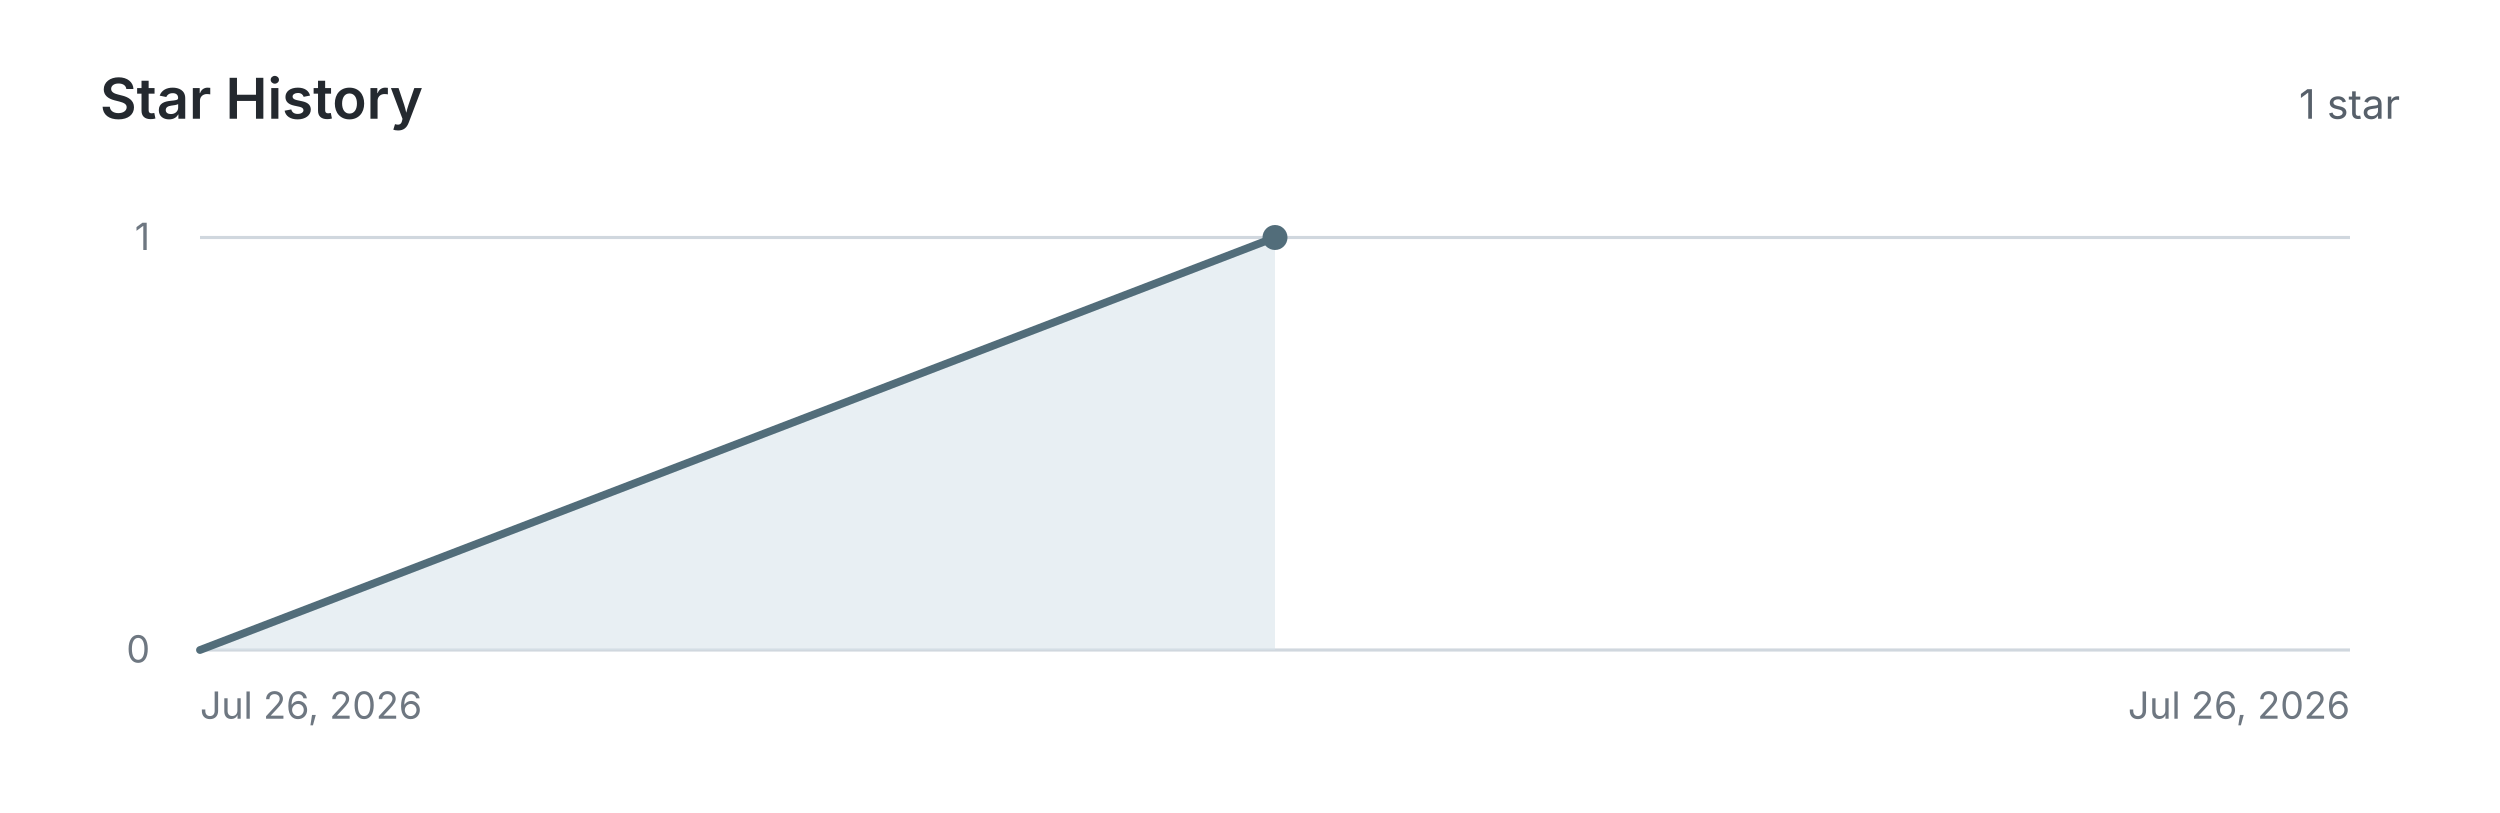
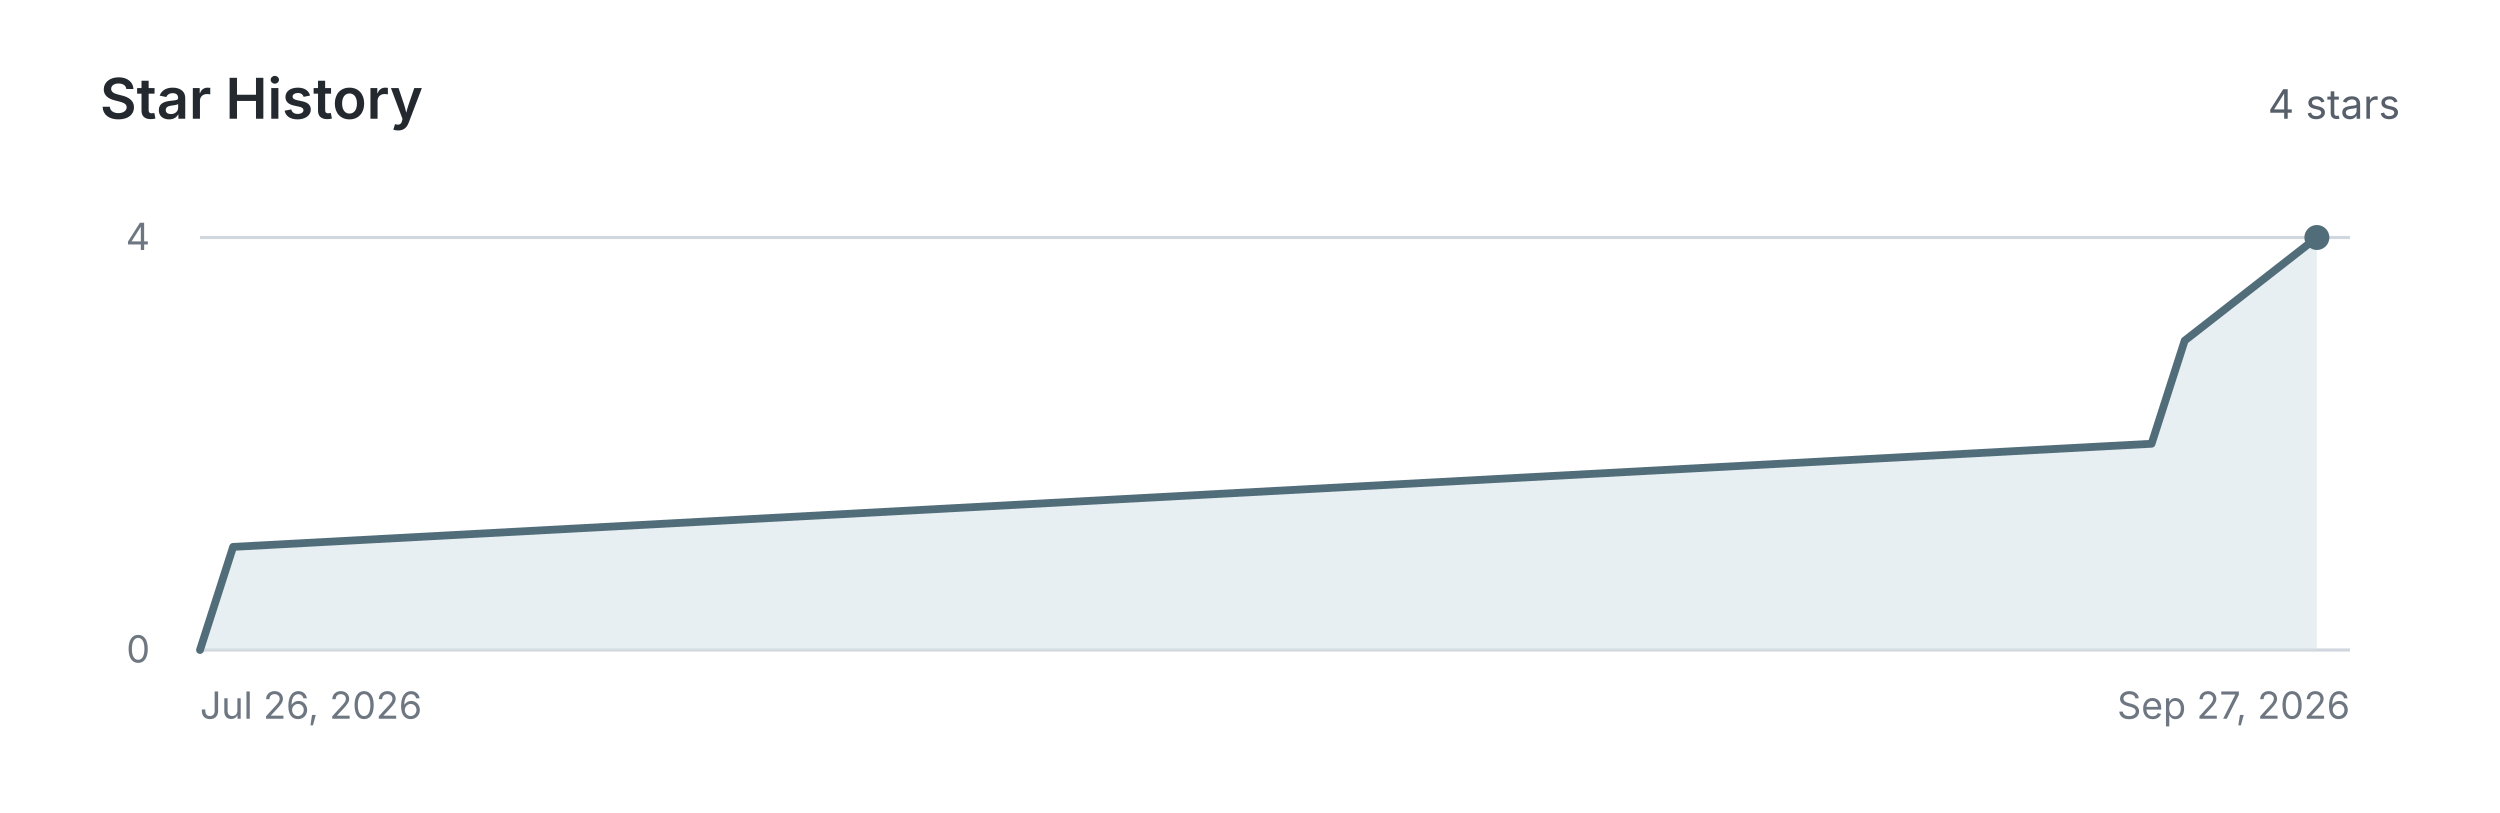
<svg xmlns="http://www.w3.org/2000/svg" viewBox="0 0 800 260" role="img" aria-labelledby="title description">
  <style>
    :root { color-scheme: light dark; }
    .title { fill: #24292f; font: 600 18px -apple-system, BlinkMacSystemFont, "Segoe UI", sans-serif; }
    .count { fill: #57606a; font: 13px -apple-system, BlinkMacSystemFont, "Segoe UI", sans-serif; }
    .axis, .muted { fill: #6e7781; font: 12px -apple-system, BlinkMacSystemFont, "Segoe UI", sans-serif; }
    .zero { fill: #24292f; font: 600 28px -apple-system, BlinkMacSystemFont, "Segoe UI", sans-serif; }
    .grid { stroke: #d0d7de; stroke-width: 1; }
    .area { fill: #d8e4ea; opacity: .58; }
    .line { fill: none; stroke: #526d7a; stroke-linecap: round; stroke-linejoin: round; stroke-width: 2.5; }
    .point { fill: #526d7a; }
    @media (prefers-color-scheme: dark) {
      .title, .zero { fill: #f0f3f6; }
      .count, .axis, .muted { fill: #8c959f; }
      .grid { stroke: #30363d; }
      .area { fill: #344b56; opacity: .55; }
      .line { stroke: #9fb6c1; }
      .point { fill: #9fb6c1; }
    }
  </style>
  <text class="title" x="32" y="38">Star History</text>
-   <text class="count" x="768" y="38" text-anchor="end">1 star</text>
+   <text class="count" x="768" y="38" text-anchor="end">4 stars</text>
  <g data-state="history">
    <line class="grid" x1="64" y1="208" x2="752" y2="208" />
    <line class="grid" x1="64" y1="76" x2="752" y2="76" />
    <text class="axis" x="48" y="212" text-anchor="end">0</text>
-     <text class="axis" x="48" y="80" text-anchor="end">1</text>
-     <path class="area" d="M 64 208 L 408.0 76.0 L 408.0 208 Z" />
-     <polyline class="line" points="64.0,208.0 408.0,76.0" />
-     <circle class="point" cx="408.0" cy="76.0" r="4" />
+     <text class="axis" x="48" y="80" text-anchor="end">4</text>
+     <path class="area" d="M 64 208 L 74.6 175.0 L 688.5 142.0 L 699.1 109.0 L 741.4 76.0 L 741.4 208 Z" />
+     <polyline class="line" points="64.0,208.0 74.6,175.0 688.5,142.0 699.1,109.0 741.4,76.0" />
+     <circle class="point" cx="741.4" cy="76.0" r="4" />
    <text class="axis" x="64" y="230">Jul 26, 2026</text>
-     <text class="axis" x="752" y="230" text-anchor="end">Jul 26, 2026</text>
+     <text class="axis" x="752" y="230" text-anchor="end">Sep 27, 2026</text>
  </g>
</svg>
